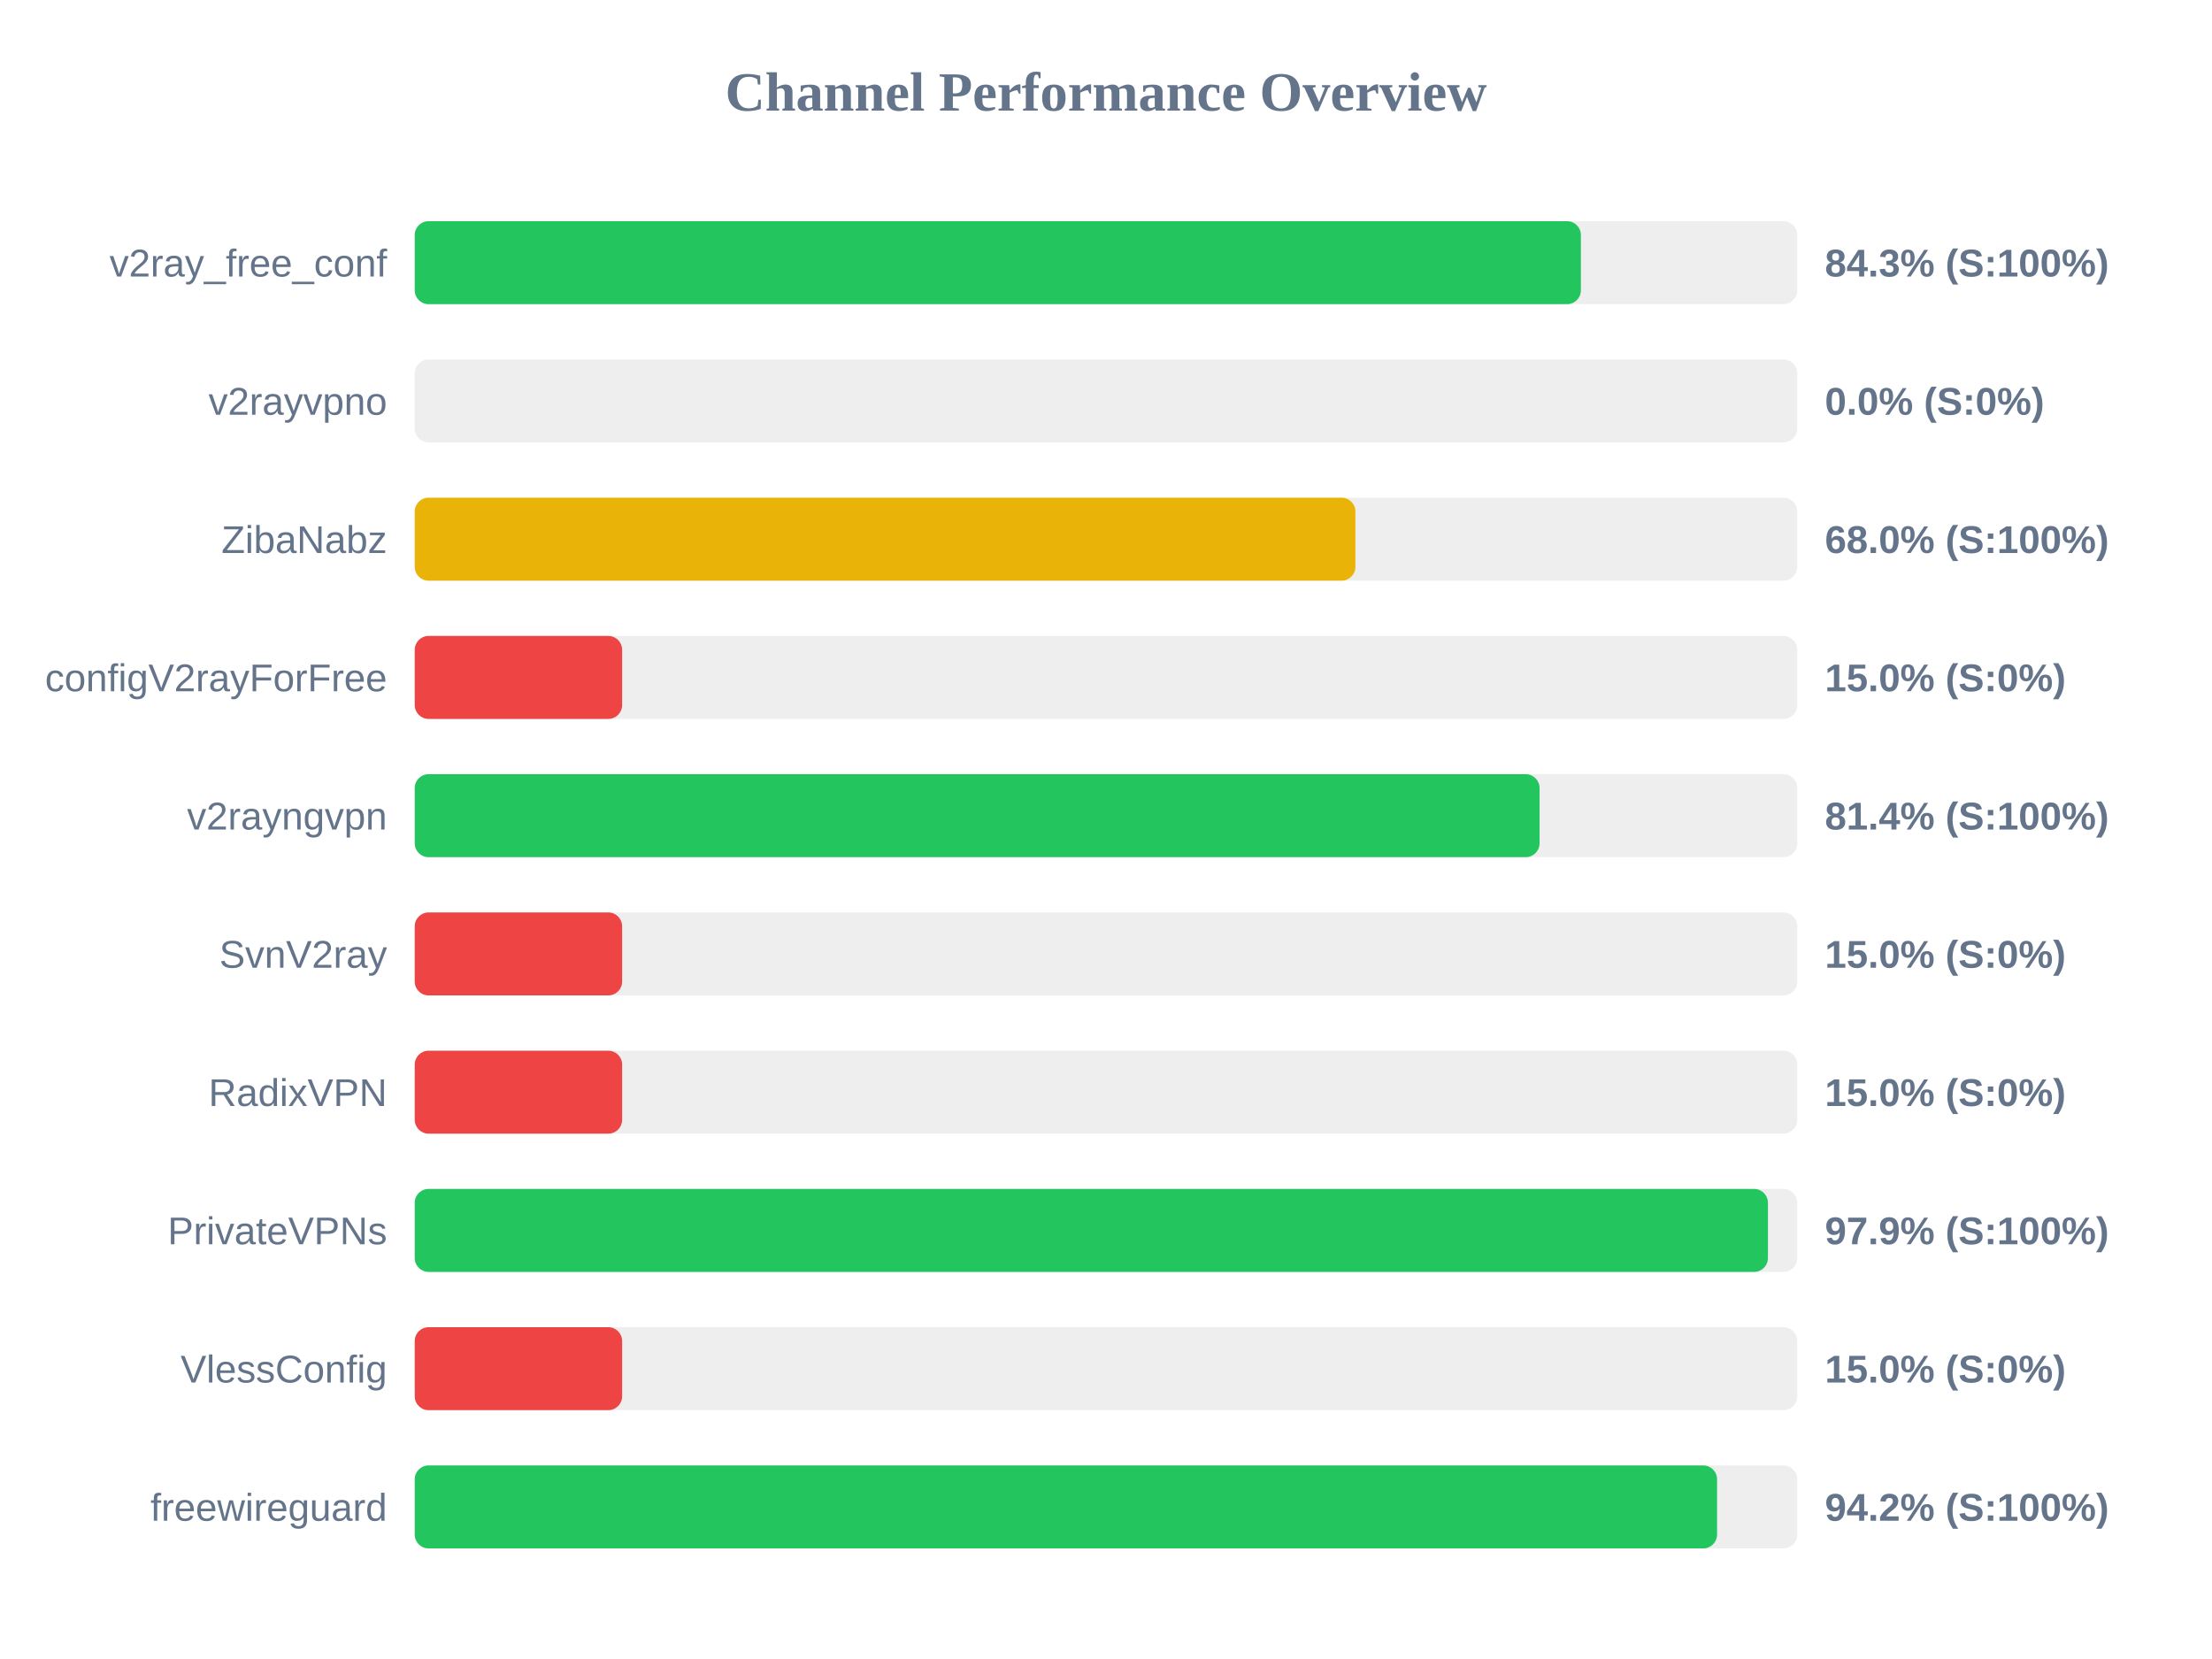
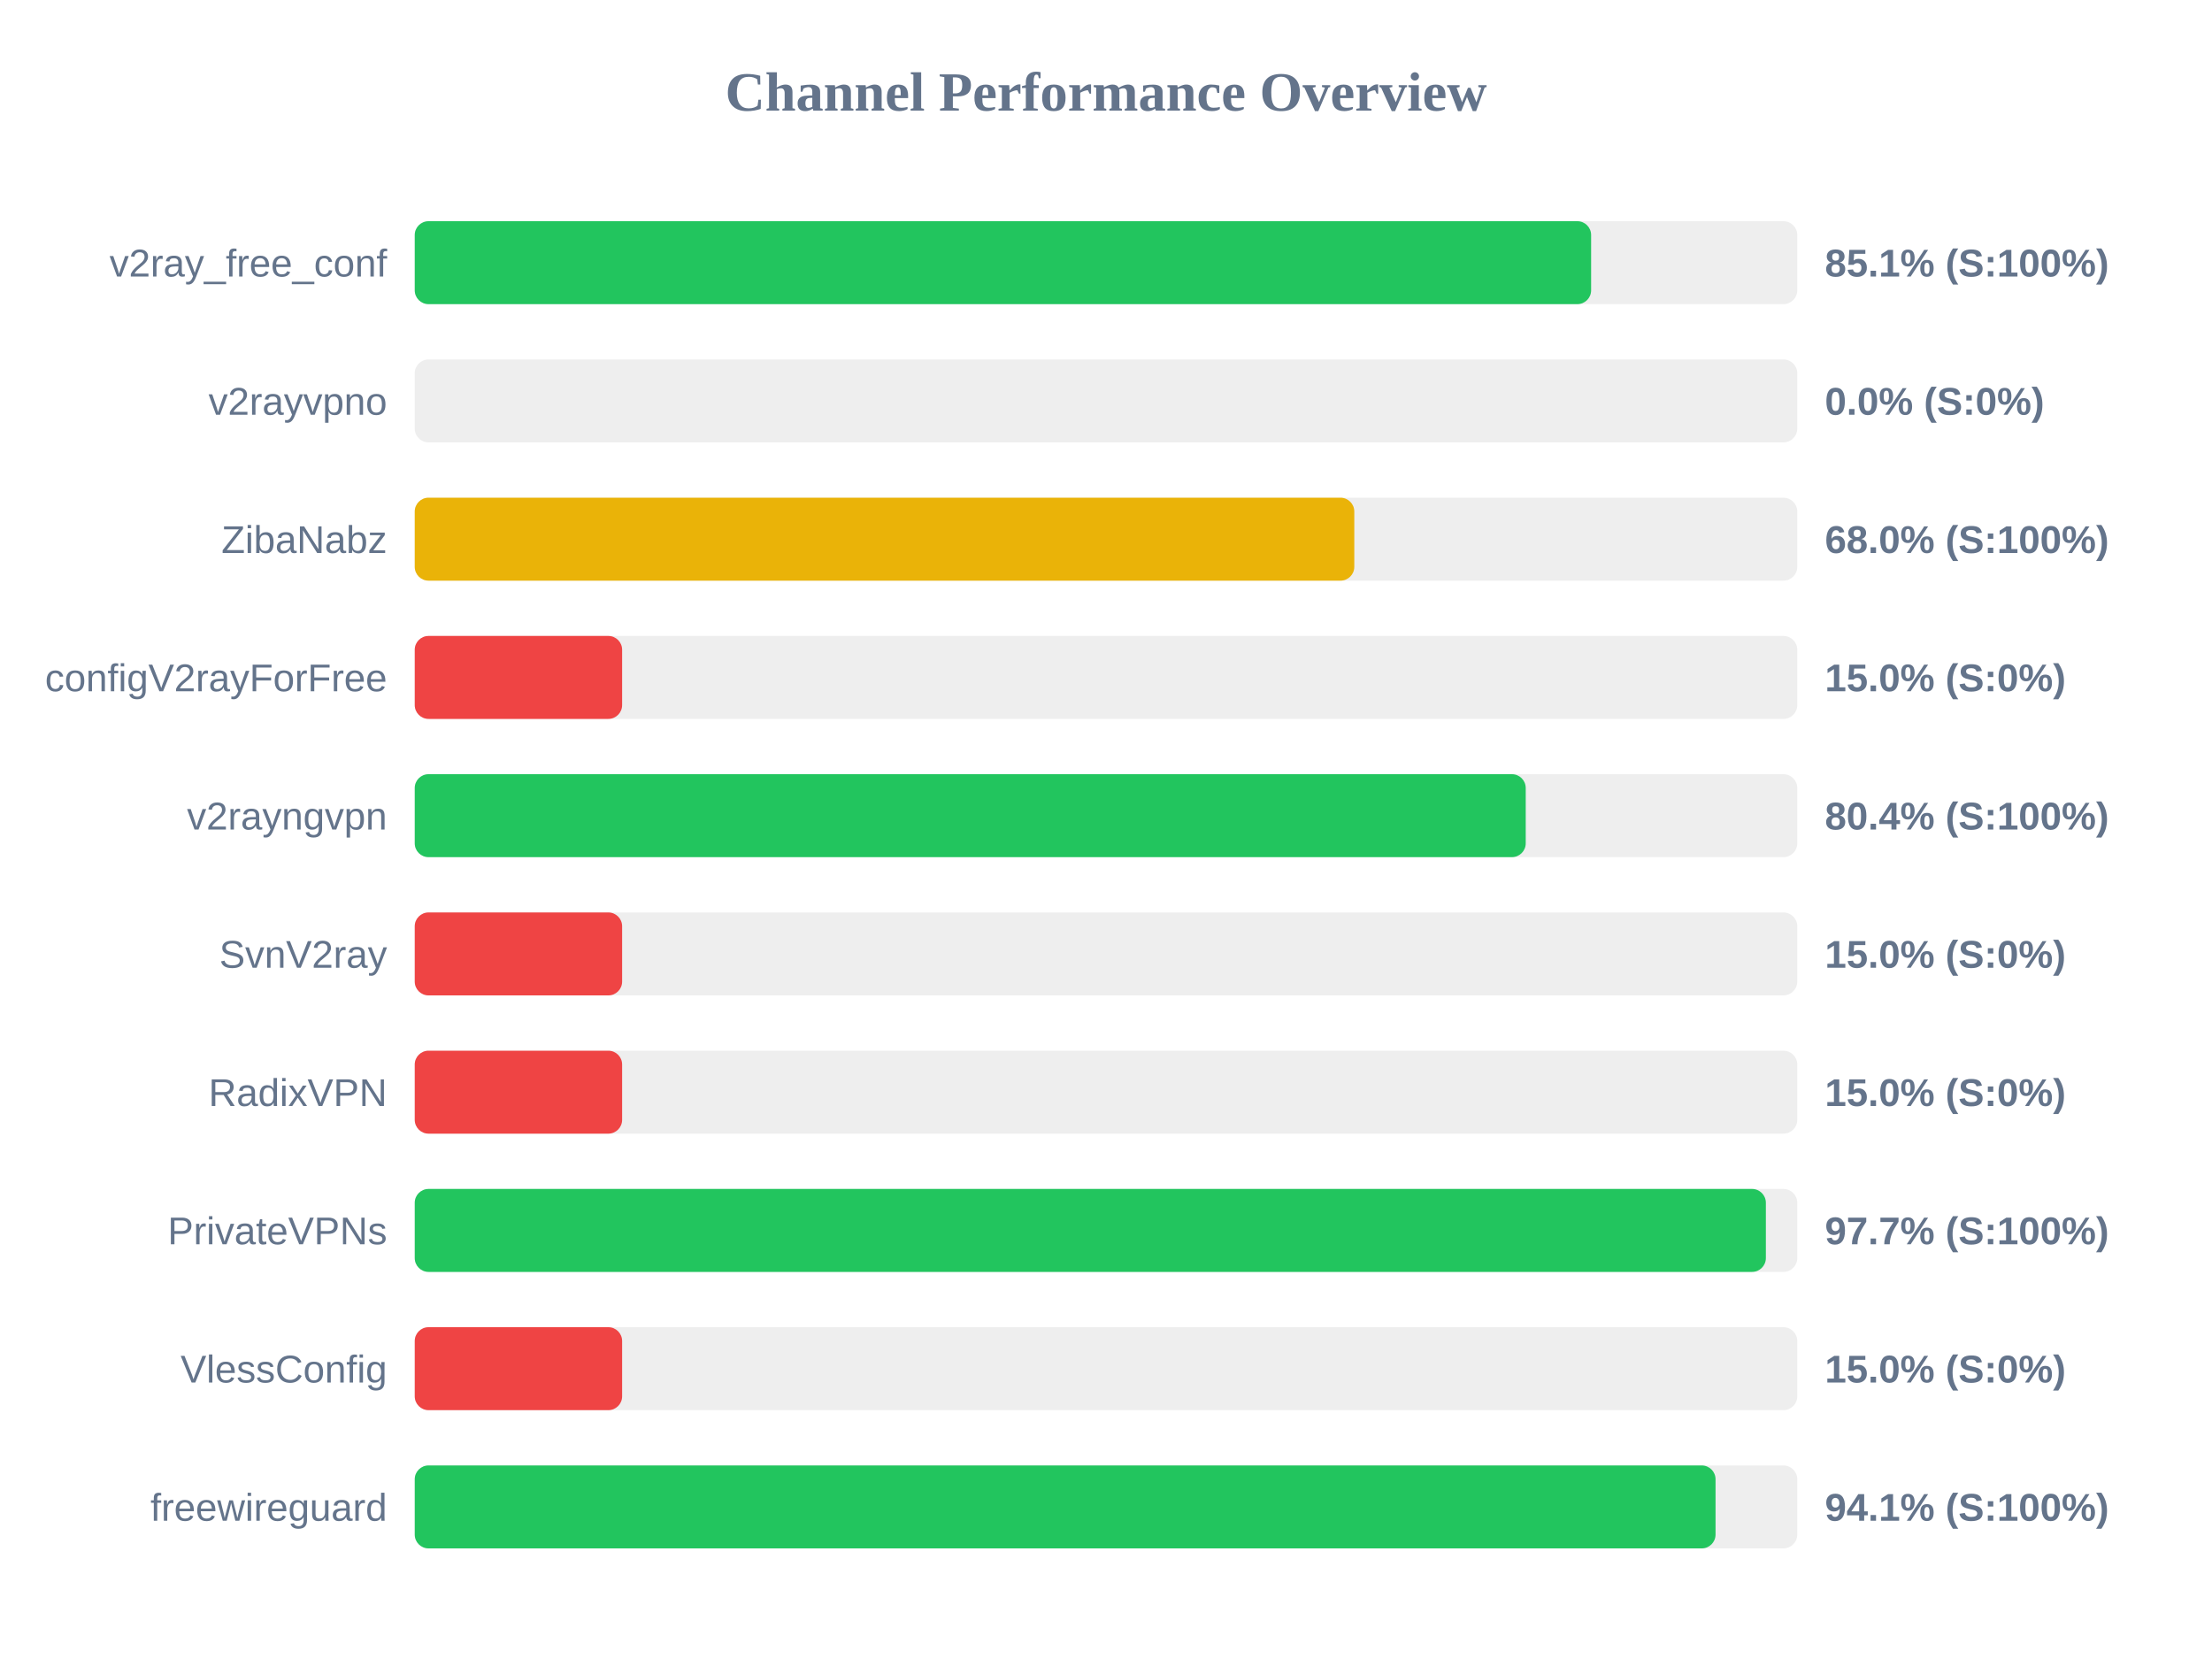
<svg xmlns="http://www.w3.org/2000/svg" width="800" height="600" version="1.1">
  <style>
        .row { font: 14px Arial; fill: #64748b; }
        .score { font: bold 14px Arial; fill: #64748b; }
    </style>
  <text x="400" y="40" text-anchor="middle" font-size="20px" font-weight="bold" fill="#64748b">Channel Performance Overview</text>
  <rect x="150" y="80" width="500" height="30" fill="#eee" rx="5" />
-   <rect x="150" y="80" width="421.75" height="30" fill="#22c55e" rx="5" />
+   <rect x="150" y="80" width="425.45" height="30" fill="#22c55e" rx="5" />
  <text x="140" y="100" text-anchor="end" class="row">v2ray_free_conf</text>
-   <text x="660" y="100" text-anchor="start" class="score">84.3% (S:100%)</text>
+   <text x="660" y="100" text-anchor="start" class="score">85.1% (S:100%)</text>
  <rect x="150" y="130" width="500" height="30" fill="#eee" rx="5" />
  <rect x="150" y="130" width="0.0" height="30" fill="#ef4444" rx="5" />
  <text x="140" y="150" text-anchor="end" class="row">v2rayvpno</text>
  <text x="660" y="150" text-anchor="start" class="score">0.0% (S:0%)</text>
  <rect x="150" y="180" width="500" height="30" fill="#eee" rx="5" />
-   <rect x="150" y="180" width="340.2" height="30" fill="#eab308" rx="5" />
+   <rect x="150" y="180" width="339.8" height="30" fill="#eab308" rx="5" />
  <text x="140" y="200" text-anchor="end" class="row">ZibaNabz</text>
  <text x="660" y="200" text-anchor="start" class="score">68.0% (S:100%)</text>
  <rect x="150" y="230" width="500" height="30" fill="#eee" rx="5" />
  <rect x="150" y="230" width="75.0" height="30" fill="#ef4444" rx="5" />
  <text x="140" y="250" text-anchor="end" class="row">configV2rayForFree</text>
  <text x="660" y="250" text-anchor="start" class="score">15.0% (S:0%)</text>
  <rect x="150" y="280" width="500" height="30" fill="#eee" rx="5" />
-   <rect x="150" y="280" width="406.8" height="30" fill="#22c55e" rx="5" />
+   <rect x="150" y="280" width="401.8" height="30" fill="#22c55e" rx="5" />
  <text x="140" y="300" text-anchor="end" class="row">v2rayngvpn</text>
-   <text x="660" y="300" text-anchor="start" class="score">81.4% (S:100%)</text>
+   <text x="660" y="300" text-anchor="start" class="score">80.4% (S:100%)</text>
  <rect x="150" y="330" width="500" height="30" fill="#eee" rx="5" />
  <rect x="150" y="330" width="75.0" height="30" fill="#ef4444" rx="5" />
  <text x="140" y="350" text-anchor="end" class="row">SvnV2ray</text>
  <text x="660" y="350" text-anchor="start" class="score">15.0% (S:0%)</text>
  <rect x="150" y="380" width="500" height="30" fill="#eee" rx="5" />
  <rect x="150" y="380" width="75.0" height="30" fill="#ef4444" rx="5" />
  <text x="140" y="400" text-anchor="end" class="row">RadixVPN</text>
  <text x="660" y="400" text-anchor="start" class="score">15.0% (S:0%)</text>
  <rect x="150" y="430" width="500" height="30" fill="#eee" rx="5" />
-   <rect x="150" y="430" width="489.4" height="30" fill="#22c55e" rx="5" />
+   <rect x="150" y="430" width="488.65" height="30" fill="#22c55e" rx="5" />
  <text x="140" y="450" text-anchor="end" class="row">PrivateVPNs</text>
-   <text x="660" y="450" text-anchor="start" class="score">97.9% (S:100%)</text>
+   <text x="660" y="450" text-anchor="start" class="score">97.7% (S:100%)</text>
  <rect x="150" y="480" width="500" height="30" fill="#eee" rx="5" />
  <rect x="150" y="480" width="75.0" height="30" fill="#ef4444" rx="5" />
  <text x="140" y="500" text-anchor="end" class="row">VlessConfig</text>
  <text x="660" y="500" text-anchor="start" class="score">15.0% (S:0%)</text>
  <rect x="150" y="530" width="500" height="30" fill="#eee" rx="5" />
-   <rect x="150" y="530" width="471.0" height="30" fill="#22c55e" rx="5" />
+   <rect x="150" y="530" width="470.45" height="30" fill="#22c55e" rx="5" />
  <text x="140" y="550" text-anchor="end" class="row">freewireguard</text>
-   <text x="660" y="550" text-anchor="start" class="score">94.2% (S:100%)</text>
+   <text x="660" y="550" text-anchor="start" class="score">94.1% (S:100%)</text>
</svg>
